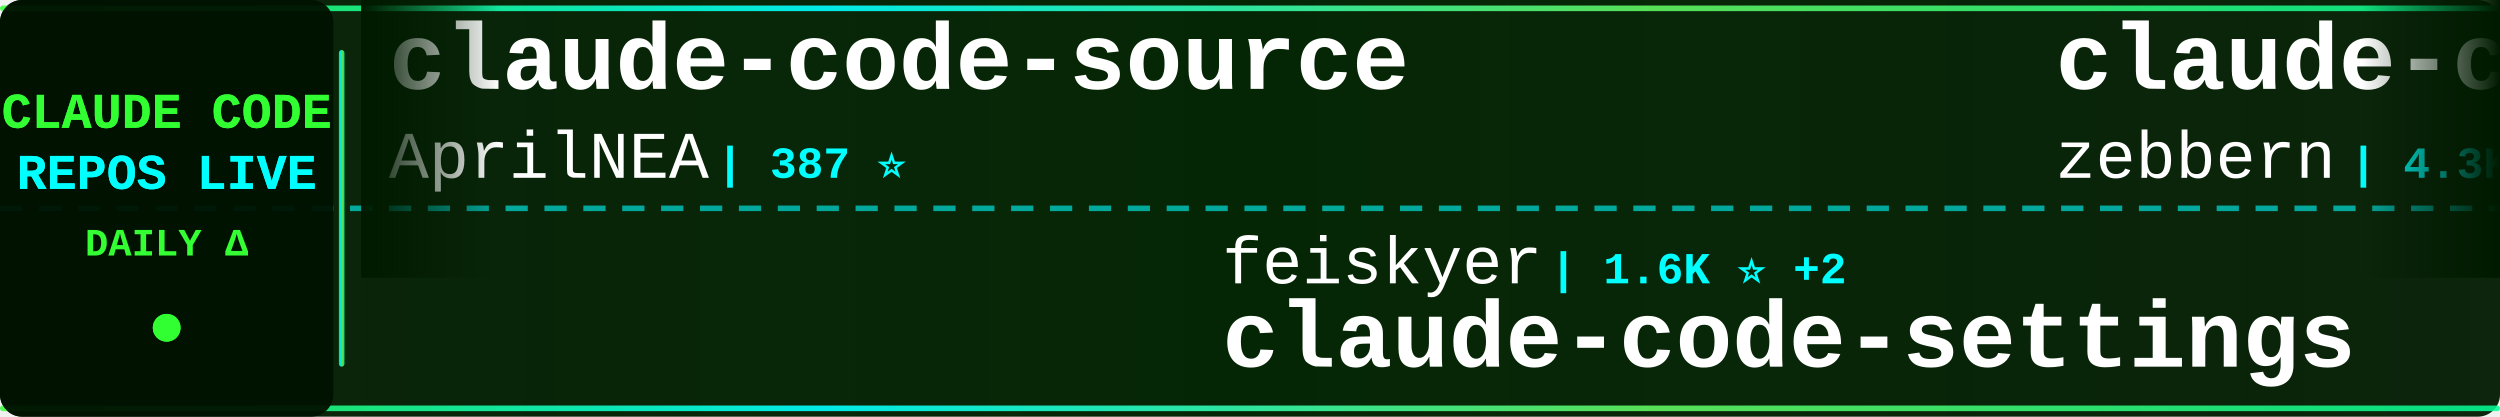
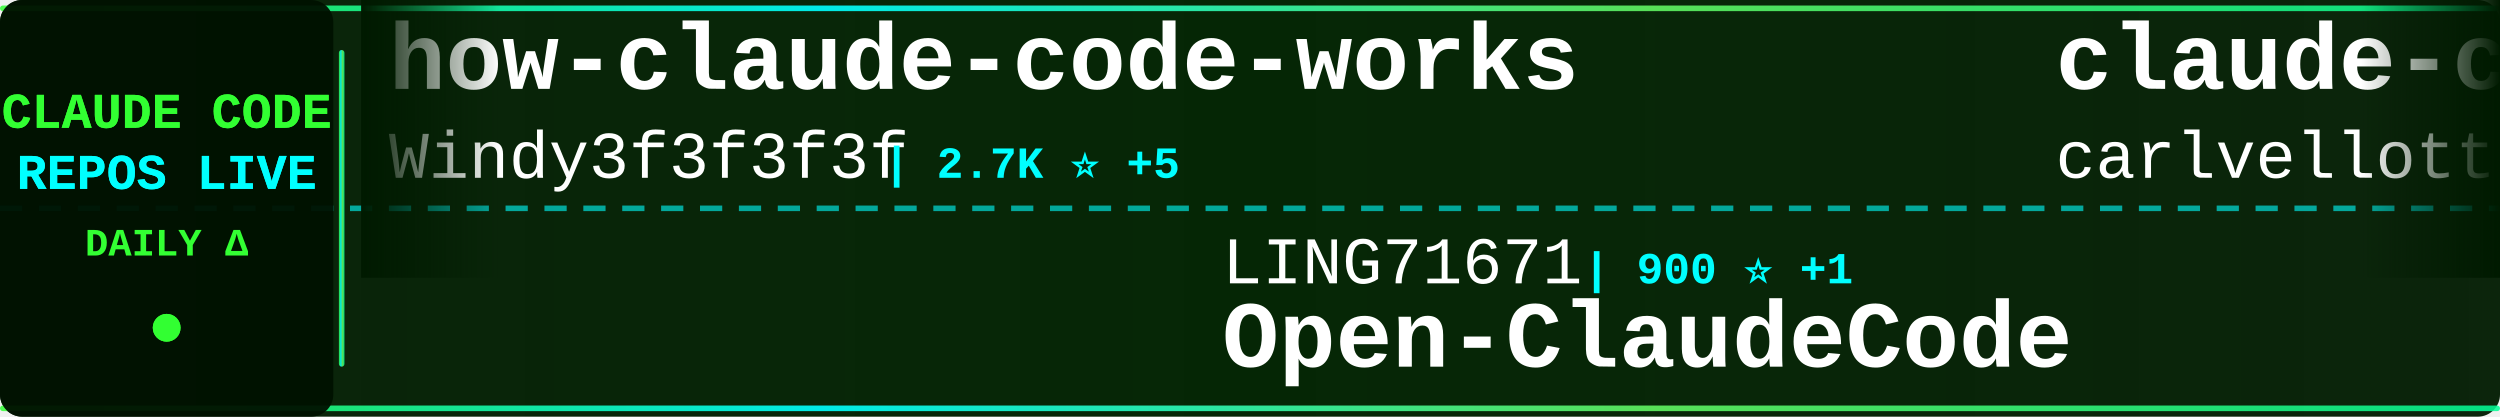
<svg xmlns="http://www.w3.org/2000/svg" width="900" height="150">
  <defs>
    <linearGradient id="tickerBg" x1="0%" y1="0%" x2="100%" y2="0%">
      <stop offset="0%" style="stop-color:#001a00;stop-opacity:0.95" />
      <stop offset="50%" style="stop-color:#002200;stop-opacity:0.98" />
      <stop offset="100%" style="stop-color:#001a00;stop-opacity:0.95" />
    </linearGradient>
    <linearGradient id="borderGrad" x1="0%" y1="0%" x2="100%" y2="0%">
      <stop offset="0%" style="stop-color:#33ff33;stop-opacity:0.85">
        <animate attributeName="stop-opacity" values="0.85;1;0.85" dur="2s" repeatCount="indefinite" />
      </stop>
      <stop offset="33%" style="stop-color:#00ffff;stop-opacity:0.9">
        <animate attributeName="stop-opacity" values="0.9;1;0.9" dur="2.2s" repeatCount="indefinite" />
      </stop>
      <stop offset="66%" style="stop-color:#66ff66;stop-opacity:0.85">
        <animate attributeName="stop-opacity" values="0.85;1;0.85" dur="1.8s" repeatCount="indefinite" />
      </stop>
      <stop offset="100%" style="stop-color:#00ff99;stop-opacity:0.85">
        <animate attributeName="stop-opacity" values="0.85;1;0.85" dur="2s" repeatCount="indefinite" />
      </stop>
    </linearGradient>
    <filter id="textGlow">
      <feGaussianBlur stdDeviation="0.1" result="coloredBlur" />
      <feMerge>
        <feMergeNode in="coloredBlur" />
        <feMergeNode in="SourceGraphic" />
      </feMerge>
    </filter>
    <filter id="metricGlow">
      <feGaussianBlur stdDeviation="0.2" result="coloredBlur" />
      <feMerge>
        <feMergeNode in="coloredBlur" />
        <feMergeNode in="SourceGraphic" />
      </feMerge>
    </filter>
    <linearGradient id="leftFade" x1="0%" y1="0%" x2="100%" y2="0%">
      <stop offset="0%" style="stop-color:#001a00;stop-opacity:1" />
      <stop offset="100%" style="stop-color:#001a00;stop-opacity:0" />
    </linearGradient>
    <linearGradient id="rightFade" x1="0%" y1="0%" x2="100%" y2="0%">
      <stop offset="0%" style="stop-color:#001a00;stop-opacity:0" />
      <stop offset="100%" style="stop-color:#001a00;stop-opacity:1" />
    </linearGradient>
  </defs>
  <rect width="900" height="150" fill="url(#tickerBg)" rx="8" />
  <rect x="0" y="2" width="900" height="2" fill="url(#borderGrad)" rx="1" />
  <rect x="0" y="146" width="900" height="2" fill="url(#borderGrad)" rx="1" />
  <line x1="0" y1="75" x2="900" y2="75" stroke="#00ffff" stroke-width="2" stroke-dasharray="8 6" opacity="0.6" />
  <rect x="0" y="0" width="120" height="150" fill="#001100" opacity="0.95" rx="8" />
  <text x="60" y="46" font-family="'Courier New', monospace" font-size="18" font-weight="bold" fill="#33ff33" text-anchor="middle" filter="url(#textGlow)">
    CLAUDE CODE
  </text>
  <text x="60" y="68" font-family="'Courier New', monospace" font-size="18" font-weight="bold" fill="#00ffff" text-anchor="middle" filter="url(#textGlow)">
    REPOS LIVE
  </text>
  <text x="60" y="92" font-family="'Courier New', monospace" font-size="14" font-weight="bold" fill="#33ff33" text-anchor="middle">
    DAILY Δ
  </text>
  <circle cx="60" cy="118" r="5" fill="#33ff33" filter="url(#metricGlow)">
    <animate attributeName="r" values="4;6;4" dur="1.5s" repeatCount="indefinite" />
    <animate attributeName="opacity" values="0.6;1;0.6" dur="1.5s" repeatCount="indefinite" />
  </circle>
  <rect x="122" y="18" width="2" height="114" fill="url(#borderGrad)" rx="1" />
  <clipPath id="tickerClip">
    <rect x="130" y="0" width="770" height="150" />
  </clipPath>
  <g clip-path="url(#tickerClip)">
    <g id="tickerItems">
      <animateTransform attributeName="transform" attributeType="XML" type="translate" from="0 0" to="-3000 0" dur="54s" repeatCount="indefinite" />
      <g transform="translate(0, 0)">
-         <text x="140" y="32" font-family="'Courier New', monospace" font-size="34" font-weight="bold" fill="#ffffff">claude-code-source</text>
-         <text x="140" y="64" font-family="'Courier New', monospace" font-size="24" font-weight="normal" fill="#ffffff" opacity="1.0">AprilNEA</text>
-         <text x="258" y="64" font-family="'Courier New', monospace" font-size="16" font-weight="bold" fill="#00ffff"> | 387 ⭐</text>
+         <text x="140" y="32" font-family="'Courier New', monospace" font-size="34" font-weight="bold" fill="#ffffff">how-claude-code-works</text>
+         <text x="140" y="64" font-family="'Courier New', monospace" font-size="24" font-weight="normal" fill="#ffffff" opacity="1.0">Windy3f3f3f3f</text>
+         <text x="318" y="64" font-family="'Courier New', monospace" font-size="16" font-weight="bold" fill="#00ffff"> | 2.7K ⭐ +5</text>
      </g>
      <g transform="translate(300, 0)">
-         <text x="140" y="102" font-family="'Courier New', monospace" font-size="24" font-weight="normal" fill="#ffffff" opacity="1.0">feiskyer</text>
-         <text x="258" y="102" font-family="'Courier New', monospace" font-size="16" font-weight="bold" fill="#00ffff"> | 1.6K ⭐ +2</text>
-         <text x="140" y="132" font-family="'Courier New', monospace" font-size="34" font-weight="bold" fill="#ffffff">claude-code-settings</text>
-       </g>
-       <g transform="translate(600, 0)">
-         <text x="140" y="32" font-family="'Courier New', monospace" font-size="34" font-weight="bold" fill="#ffffff">claude-code-guide</text>
-         <text x="140" y="64" font-family="'Courier New', monospace" font-size="24" font-weight="normal" fill="#ffffff" opacity="1.0">zebbern</text>
-         <text x="246" y="64" font-family="'Courier New', monospace" font-size="16" font-weight="bold" fill="#00ffff"> | 4.3K ⭐ +3</text>
-       </g>
-       <g transform="translate(900, 0)">
-         <text x="140" y="102" font-family="'Courier New', monospace" font-size="24" font-weight="normal" fill="#ffffff" opacity="1.0">ghuntley</text>
-         <text x="258" y="102" font-family="'Courier New', monospace" font-size="16" font-weight="bold" fill="#00ffff"> | 986 ⭐</text>
-         <text x="140" y="132" font-family="'Courier New', monospace" font-size="34" font-weight="bold" fill="#ffffff">claude-code-source-code-...</text>
-       </g>
-       <g transform="translate(1200, 0)">
-         <text x="140" y="32" font-family="'Courier New', monospace" font-size="34" font-weight="bold" fill="#ffffff">claude-code-sourcemap</text>
-         <text x="140" y="64" font-family="'Courier New', monospace" font-size="24" font-weight="normal" fill="#ffffff" opacity="1.0">ChinaSiro</text>
-         <text x="270" y="64" font-family="'Courier New', monospace" font-size="16" font-weight="bold" fill="#00ffff"> | 9.5K ⭐ +13</text>
-       </g>
-       <g transform="translate(1500, 0)">
-         <text x="140" y="102" font-family="'Courier New', monospace" font-size="24" font-weight="normal" fill="#ffffff" opacity="1.0">Piebald-AI</text>
-         <text x="282" y="102" font-family="'Courier New', monospace" font-size="16" font-weight="bold" fill="#00ffff"> | 11.4K ⭐ +38</text>
-         <text x="140" y="132" font-family="'Courier New', monospace" font-size="34" font-weight="bold" fill="#ffffff">claude-code-system-promp...</text>
-       </g>
-       <g transform="translate(1800, 0)">
-         <text x="140" y="32" font-family="'Courier New', monospace" font-size="34" font-weight="bold" fill="#ffffff">claude-code-guide</text>
-         <text x="140" y="64" font-family="'Courier New', monospace" font-size="24" font-weight="normal" fill="#ffffff" opacity="1.0">Cranot</text>
-         <text x="234" y="64" font-family="'Courier New', monospace" font-size="16" font-weight="bold" fill="#00ffff"> | 2.8K ⭐ +1</text>
-       </g>
-       <g transform="translate(2100, 0)">
-         <text x="140" y="102" font-family="'Courier New', monospace" font-size="24" font-weight="normal" fill="#ffffff" opacity="1.0">fuergaosi233</text>
-         <text x="306" y="102" font-family="'Courier New', monospace" font-size="16" font-weight="bold" fill="#00ffff"> | 2.7K ⭐ +2</text>
-         <text x="140" y="132" font-family="'Courier New', monospace" font-size="34" font-weight="bold" fill="#ffffff">claude-code-proxy</text>
-       </g>
-       <g transform="translate(2400, 0)">
-         <text x="140" y="32" font-family="'Courier New', monospace" font-size="34" font-weight="bold" fill="#ffffff">claude-code-base-action</text>
-         <text x="140" y="64" font-family="'Courier New', monospace" font-size="24" font-weight="normal" fill="#ffffff" opacity="1.0">anthropics</text>
-         <text x="282" y="64" font-family="'Courier New', monospace" font-size="16" font-weight="bold" fill="#00ffff"> | 887 ⭐</text>
-       </g>
-       <g transform="translate(2700, 0)">
        <text x="140" y="102" font-family="'Courier New', monospace" font-size="24" font-weight="normal" fill="#ffffff" opacity="1.0">LING71671</text>
        <text x="270" y="102" font-family="'Courier New', monospace" font-size="16" font-weight="bold" fill="#00ffff"> | 900 ⭐ +1</text>
        <text x="140" y="132" font-family="'Courier New', monospace" font-size="34" font-weight="bold" fill="#ffffff">Open-ClaudeCode</text>
      </g>
+       <g transform="translate(600, 0)">
+         <text x="140" y="32" font-family="'Courier New', monospace" font-size="34" font-weight="bold" fill="#ffffff">claude-code-pm-course</text>
+         <text x="140" y="64" font-family="'Courier New', monospace" font-size="24" font-weight="normal" fill="#ffffff" opacity="1.0">carlvellotti</text>
+         <text x="306" y="64" font-family="'Courier New', monospace" font-size="16" font-weight="bold" fill="#00ffff"> | 2.1K ⭐ +1</text>
+       </g>
+       <g transform="translate(900, 0)">
+         <text x="140" y="102" font-family="'Courier New', monospace" font-size="24" font-weight="normal" fill="#ffffff" opacity="1.0">Windy3f3f3f3f</text>
+         <text x="318" y="102" font-family="'Courier New', monospace" font-size="16" font-weight="bold" fill="#00ffff"> | 1.5K ⭐</text>
+         <text x="140" y="132" font-family="'Courier New', monospace" font-size="34" font-weight="bold" fill="#ffffff">claude-code-from-scratch</text>
+       </g>
+       <g transform="translate(1200, 0)">
+         <text x="140" y="32" font-family="'Courier New', monospace" font-size="34" font-weight="bold" fill="#ffffff">claude-code-ultimate-gui...</text>
+         <text x="140" y="64" font-family="'Courier New', monospace" font-size="24" font-weight="normal" fill="#ffffff" opacity="1.0">FlorianBruniaux</text>
+         <text x="342" y="64" font-family="'Courier New', monospace" font-size="16" font-weight="bold" fill="#00ffff"> | 5.2K ⭐ +13</text>
+       </g>
+       <g transform="translate(1500, 0)">
+         <text x="140" y="102" font-family="'Courier New', monospace" font-size="24" font-weight="normal" fill="#ffffff" opacity="1.0">liuup</text>
+         <text x="222" y="102" font-family="'Courier New', monospace" font-size="16" font-weight="bold" fill="#00ffff"> | 3.3K ⭐ +13</text>
+         <text x="140" y="132" font-family="'Courier New', monospace" font-size="34" font-weight="bold" fill="#ffffff">claude-code-analysis</text>
+       </g>
+       <g transform="translate(1800, 0)">
+         <text x="140" y="32" font-family="'Courier New', monospace" font-size="34" font-weight="bold" fill="#ffffff">claude-code-spec-workflo...</text>
+         <text x="140" y="64" font-family="'Courier New', monospace" font-size="24" font-weight="normal" fill="#ffffff" opacity="1.0">Pimzino</text>
+         <text x="246" y="64" font-family="'Courier New', monospace" font-size="16" font-weight="bold" fill="#00ffff"> | 3.8K ⭐ +1</text>
+       </g>
+       <g transform="translate(2100, 0)">
+         <text x="140" y="102" font-family="'Courier New', monospace" font-size="24" font-weight="normal" fill="#ffffff" opacity="1.0">alejandrobalderas</text>
+         <text x="366" y="102" font-family="'Courier New', monospace" font-size="16" font-weight="bold" fill="#00ffff"> | 2.3K ⭐ +6</text>
+         <text x="140" y="132" font-family="'Courier New', monospace" font-size="34" font-weight="bold" fill="#ffffff">claude-code-from-source</text>
+       </g>
+       <g transform="translate(2400, 0)">
+         <text x="140" y="32" font-family="'Courier New', monospace" font-size="34" font-weight="bold" fill="#ffffff">Claude-Code-Workflow</text>
+         <text x="140" y="64" font-family="'Courier New', monospace" font-size="24" font-weight="normal" fill="#ffffff" opacity="1.0">catlog22</text>
+         <text x="258" y="64" font-family="'Courier New', monospace" font-size="16" font-weight="bold" fill="#00ffff"> | 2.1K ⭐ +2</text>
+       </g>
+       <g transform="translate(2700, 0)">
+         <text x="140" y="102" font-family="'Courier New', monospace" font-size="24" font-weight="normal" fill="#ffffff" opacity="1.0">luongnv89</text>
+         <text x="270" y="102" font-family="'Courier New', monospace" font-size="16" font-weight="bold" fill="#00ffff"> | 38.2K ⭐ +105</text>
+         <text x="140" y="132" font-family="'Courier New', monospace" font-size="34" font-weight="bold" fill="#ffffff">claude-howto</text>
+       </g>
      <g transform="translate(3000, 0)">
-         <text x="140" y="32" font-family="'Courier New', monospace" font-size="34" font-weight="bold" fill="#ffffff">claude-code-source</text>
-         <text x="140" y="64" font-family="'Courier New', monospace" font-size="24" font-weight="normal" fill="#ffffff" opacity="1.0">AprilNEA</text>
-         <text x="258" y="64" font-family="'Courier New', monospace" font-size="16" font-weight="bold" fill="#00ffff"> | 387 ⭐</text>
+         <text x="140" y="32" font-family="'Courier New', monospace" font-size="34" font-weight="bold" fill="#ffffff">how-claude-code-works</text>
+         <text x="140" y="64" font-family="'Courier New', monospace" font-size="24" font-weight="normal" fill="#ffffff" opacity="1.0">Windy3f3f3f3f</text>
+         <text x="318" y="64" font-family="'Courier New', monospace" font-size="16" font-weight="bold" fill="#00ffff"> | 2.7K ⭐ +5</text>
      </g>
      <g transform="translate(3300, 0)">
-         <text x="140" y="102" font-family="'Courier New', monospace" font-size="24" font-weight="normal" fill="#ffffff" opacity="1.0">feiskyer</text>
-         <text x="258" y="102" font-family="'Courier New', monospace" font-size="16" font-weight="bold" fill="#00ffff"> | 1.6K ⭐ +2</text>
-         <text x="140" y="132" font-family="'Courier New', monospace" font-size="34" font-weight="bold" fill="#ffffff">claude-code-settings</text>
+         <text x="140" y="102" font-family="'Courier New', monospace" font-size="24" font-weight="normal" fill="#ffffff" opacity="1.0">LING71671</text>
+         <text x="270" y="102" font-family="'Courier New', monospace" font-size="16" font-weight="bold" fill="#00ffff"> | 900 ⭐ +1</text>
+         <text x="140" y="132" font-family="'Courier New', monospace" font-size="34" font-weight="bold" fill="#ffffff">Open-ClaudeCode</text>
      </g>
      <g transform="translate(3600, 0)">
-         <text x="140" y="32" font-family="'Courier New', monospace" font-size="34" font-weight="bold" fill="#ffffff">claude-code-guide</text>
-         <text x="140" y="64" font-family="'Courier New', monospace" font-size="24" font-weight="normal" fill="#ffffff" opacity="1.0">zebbern</text>
-         <text x="246" y="64" font-family="'Courier New', monospace" font-size="16" font-weight="bold" fill="#00ffff"> | 4.3K ⭐ +3</text>
+         <text x="140" y="32" font-family="'Courier New', monospace" font-size="34" font-weight="bold" fill="#ffffff">claude-code-pm-course</text>
+         <text x="140" y="64" font-family="'Courier New', monospace" font-size="24" font-weight="normal" fill="#ffffff" opacity="1.0">carlvellotti</text>
+         <text x="306" y="64" font-family="'Courier New', monospace" font-size="16" font-weight="bold" fill="#00ffff"> | 2.1K ⭐ +1</text>
      </g>
      <g transform="translate(3900, 0)">
-         <text x="140" y="102" font-family="'Courier New', monospace" font-size="24" font-weight="normal" fill="#ffffff" opacity="1.0">ghuntley</text>
-         <text x="258" y="102" font-family="'Courier New', monospace" font-size="16" font-weight="bold" fill="#00ffff"> | 986 ⭐</text>
-         <text x="140" y="132" font-family="'Courier New', monospace" font-size="34" font-weight="bold" fill="#ffffff">claude-code-source-code-...</text>
+         <text x="140" y="102" font-family="'Courier New', monospace" font-size="24" font-weight="normal" fill="#ffffff" opacity="1.0">Windy3f3f3f3f</text>
+         <text x="318" y="102" font-family="'Courier New', monospace" font-size="16" font-weight="bold" fill="#00ffff"> | 1.5K ⭐</text>
+         <text x="140" y="132" font-family="'Courier New', monospace" font-size="34" font-weight="bold" fill="#ffffff">claude-code-from-scratch</text>
      </g>
    </g>
  </g>
  <rect x="130" y="0" width="50" height="100" fill="url(#leftFade)" />
  <rect x="850" y="0" width="50" height="100" fill="url(#rightFade)" />
</svg>
